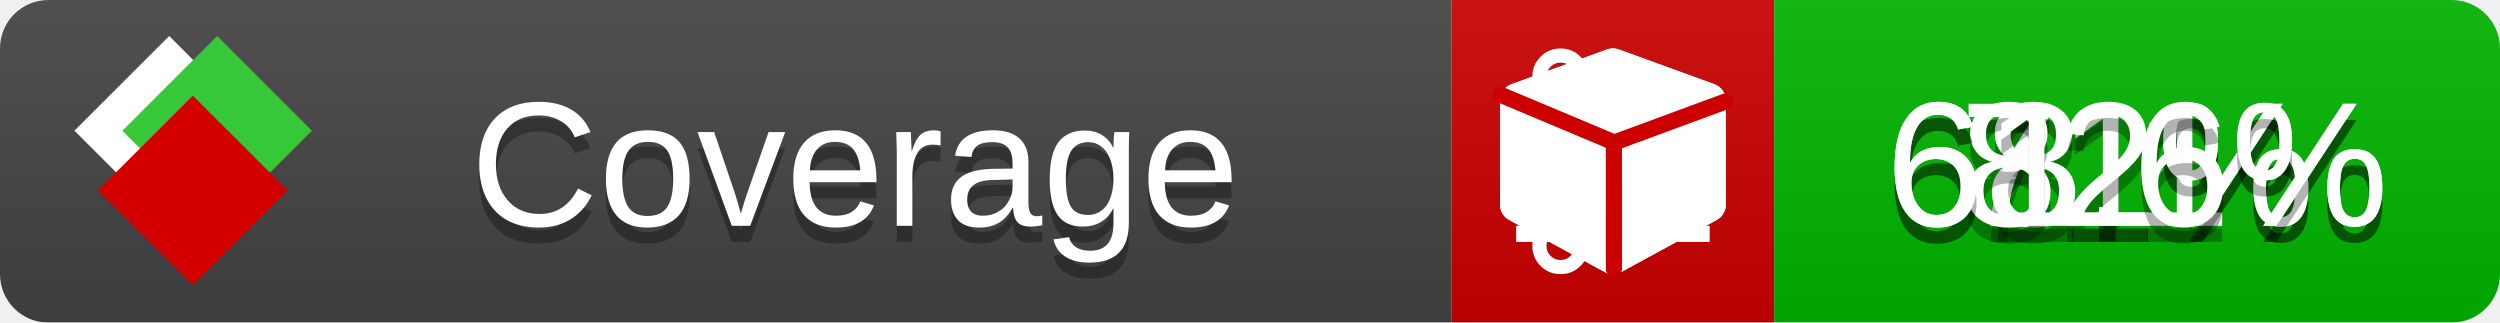
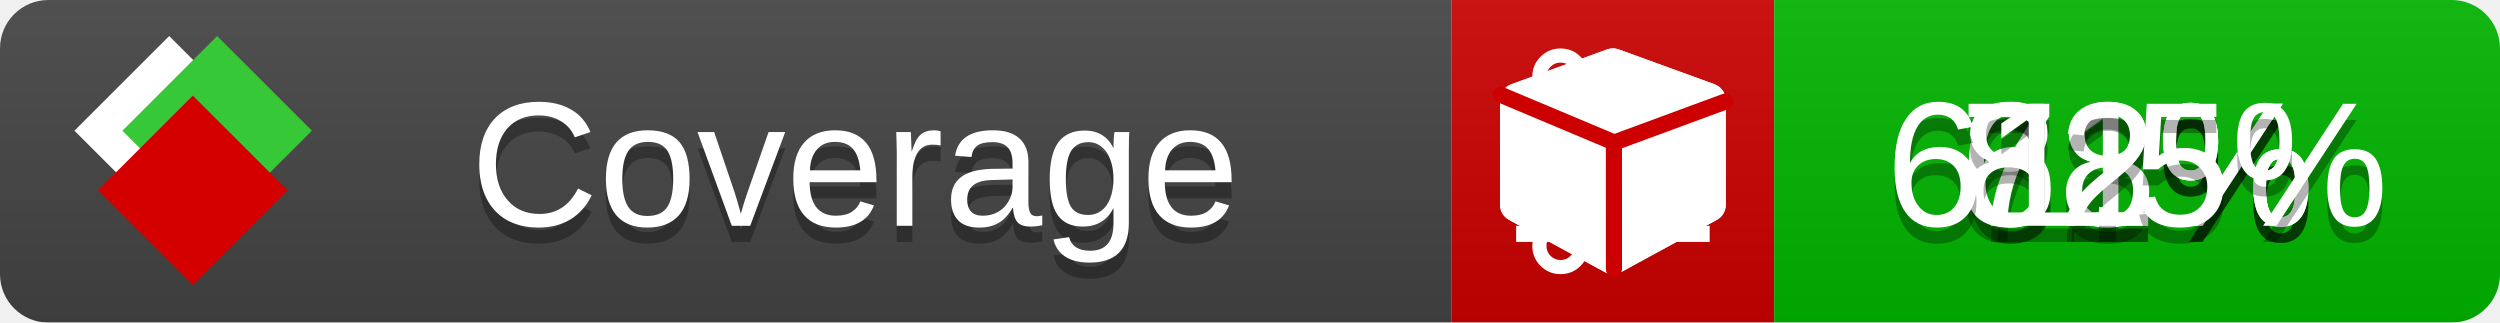
<svg xmlns="http://www.w3.org/2000/svg" xmlns:xlink="http://www.w3.org/1999/xlink" width="155" height="20">
  <style type="text/css">
          
            @keyframes fade1 {
                0% { visibility: visible; opacity: 1; }
               23% { visibility: visible; opacity: 1; }
               25% { visibility: hidden; opacity: 0; }
               48% { visibility: hidden; opacity: 0; }
               50% { visibility: hidden; opacity: 0; }
               73% { visibility: hidden; opacity: 0; }
               75% { visibility: hidden; opacity: 0; }
               98% { visibility: hidden; opacity: 0; }
              100% { visibility: visible; opacity: 1; }
            }
            @keyframes fade2 {
                0% { visibility: hidden; opacity: 0; }
               23% { visibility: hidden; opacity: 0; }
               25% { visibility: visible; opacity: 1; }
               48% { visibility: visible; opacity: 1; }
               50% { visibility: hidden; opacity: 0; }
               73% { visibility: hidden; opacity: 0; }
               75% { visibility: hidden; opacity: 0; }
               98% { visibility: hidden; opacity: 0; }
              100% { visibility: hidden; opacity: 0; }
            }
            @keyframes fade3 {
                0% { visibility: hidden; opacity: 0; }
               23% { visibility: hidden; opacity: 0; }
               25% { visibility: hidden; opacity: 0; }
               48% { visibility: hidden; opacity: 0; }
               50% { visibility: visible; opacity: 1; }
               73% { visibility: visible; opacity: 1; }
               75% { visibility: hidden; opacity: 0; }
               98% { visibility: hidden; opacity: 0; }
              100% { visibility: hidden; opacity: 0; }
            }
            @keyframes fade4 {
                0% { visibility: hidden; opacity: 0; }
               23% { visibility: hidden; opacity: 0; }
               25% { visibility: hidden; opacity: 0; }
               48% { visibility: hidden; opacity: 0; }
               50% { visibility: hidden; opacity: 0; }
               73% { visibility: hidden; opacity: 0; }
               75% { visibility: visible; opacity: 1; }
               98% { visibility: visible; opacity: 1; }
              100% { visibility: hidden; opacity: 0; }
            }
            .linecoverage {
                animation-duration: 15s;
                animation-name: fade1;
                animation-iteration-count: infinite;
            }
            .branchcoverage {
                animation-duration: 15s;
                animation-name: fade2;
                animation-iteration-count: infinite;
            }
            .methodcoverage {
                animation-duration: 15s;
                animation-name: fade3;
                animation-iteration-count: infinite;
            }
            .fullmethodcoverage {
                animation-duration: 15s;
                animation-name: fade4;
                animation-iteration-count: infinite;
            }
          
    </style>
  <defs>
    <linearGradient id="gradient" x2="0" y2="100%">
      <stop offset="0" stop-color="#bbb" stop-opacity=".1" />
      <stop offset="1" stop-opacity=".1" />
    </linearGradient>
    <linearGradient id="c">
      <stop offset="0" stop-color="#d40000" />
      <stop offset="1" stop-color="#ff2a2a" />
    </linearGradient>
    <linearGradient id="a">
      <stop offset="0" stop-color="#e0e0de" />
      <stop offset="1" stop-color="#fff" />
    </linearGradient>
    <linearGradient id="b">
      <stop offset="0" stop-color="#37c837" />
      <stop offset="1" stop-color="#217821" />
    </linearGradient>
    <linearGradient xlink:href="#a" id="e" x1="106.44" x2="69.96" y1="-11.96" y2="-46.84" gradientTransform="matrix(-.8426 -.00045 -.00045 -.8426 -94.27 -75.82)" gradientUnits="userSpaceOnUse" />
    <linearGradient xlink:href="#b" id="f" x1="56.19" x2="77.97" y1="-23.45" y2="10.62" gradientTransform="matrix(.8426 .00045 .00045 .8426 94.27 75.82)" gradientUnits="userSpaceOnUse" />
    <linearGradient xlink:href="#c" id="g" x1="79.98" x2="132.9" y1="10.79" y2="10.79" gradientTransform="matrix(.8426 .00045 .00045 .8426 94.27 75.82)" gradientUnits="userSpaceOnUse" />
    <mask id="mask">
      <rect width="155" height="20" rx="3" fill="#fff" />
    </mask>
    <g id="icon" transform="matrix(.04486 0 0 .04481 -.48 -.63)">
      <rect width="52.92" height="52.92" x="-109.72" y="-27.13" fill="url(#e)" transform="rotate(-135)" />
      <rect width="52.92" height="52.92" x="70.19" y="-39.18" fill="url(#f)" transform="rotate(45)" />
      <rect width="52.92" height="52.92" x="80.05" y="-15.74" fill="url(#g)" transform="rotate(45)" />
    </g>
  </defs>
  <g mask="url(#mask)">
    <rect x="0" y="0" width="90" height="20" fill="#444" />
    <rect x="90" y="0" width="20" height="20" fill="#c00" />
    <rect x="110" y="0" width="45" height="20" fill="#00B600" />
    <rect x="0" y="0" width="155" height="20" fill="url(#gradient)" />
  </g>
  <g>
    <path class="linecoverage" stroke="#fff" d="M94 6.5 h12 M94 10.5 h12 M94 14.5 h12" />
    <path class="branchcoverage" fill="#fff" d="m 97.628,15.247 q 0,-0.364 -0.255,-0.619 -0.255,-0.255 -0.619,-0.255 -0.364,0 -0.619,0.255 -0.255,0.255 -0.255,0.619 0,0.364 0.255,0.619 0.255,0.255 0.619,0.255 0.364,0 0.619,-0.255 0.255,-0.255 0.255,-0.619 z m 0,-10.493 q 0,-0.364 -0.255,-0.619 -0.255,-0.255 -0.619,-0.255 -0.364,0 -0.619,0.255 -0.255,0.255 -0.255,0.619 0,0.364 0.255,0.619 0.255,0.255 0.619,0.255 0.364,0 0.619,-0.255 0.255,-0.255 0.255,-0.619 z m 5.83,1.166 q 0,-0.364 -0.255,-0.619 -0.255,-0.255 -0.619,-0.255 -0.364,0 -0.619,0.255 -0.255,0.255 -0.255,0.619 0,0.364 0.255,0.619 0.255,0.255 0.619,0.255 0.364,0 0.619,-0.255 0.255,-0.255 0.255,-0.619 z m 0.874,0 q 0,0.474 -0.237,0.879 -0.237,0.405 -0.638,0.633 -0.018,2.614 -2.059,3.771 -0.619,0.346 -1.849,0.738 -1.166,0.364 -1.544,0.647 -0.378,0.282 -0.378,0.911 l 0,0.237 q 0.401,0.228 0.638,0.633 0.237,0.405 0.237,0.879 0,0.729 -0.51,1.239 -0.51,0.51 -1.239,0.51 -0.729,0 -1.239,-0.51 -0.51,-0.51 -0.51,-1.239 0,-0.474 0.237,-0.879 0.237,-0.405 0.638,-0.633 l 0,-7.469 q -0.401,-0.228 -0.638,-0.633 -0.237,-0.405 -0.237,-0.879 0,-0.729 0.51,-1.239 0.51,-0.51 1.239,-0.51 0.729,0 1.239,0.51 0.51,0.51 0.51,1.239 0,0.474 -0.237,0.879 -0.237,0.405 -0.638,0.633 l 0,4.527 q 0.492,-0.237 1.403,-0.519 0.501,-0.155 0.797,-0.269 0.296,-0.114 0.642,-0.282 0.346,-0.169 0.537,-0.36 0.191,-0.191 0.369,-0.465 0.178,-0.273 0.255,-0.633 0.077,-0.36 0.077,-0.833 -0.401,-0.228 -0.638,-0.633 -0.237,-0.405 -0.237,-0.879 0,-0.729 0.51,-1.239 0.51,-0.51 1.239,-0.51 0.729,0 1.239,0.51 0.51,0.51 0.51,1.239 z" />
    <path class="methodcoverage" fill="#fff" d="m 100.538,15.629 5.385,-2.936 v -5.351 l -5.385,1.96 z M 100,8.351 105.873,6.214 100,4.077 94.127,6.214 Z m 7,-2.12 v 6.462 q 0,0.294 -0.151,0.547 -0.151,0.252 -0.412,0.395 l -5.923,3.231 q -0.236,0.135 -0.513,0.135 -0.278,0 -0.513,-0.135 l -5.923,-3.231 Q 93.303,13.492 93.151,13.239 93,12.987 93,12.692 v -6.462 q 0,-0.337 0.194,-0.614 0.194,-0.278 0.513,-0.395 l 5.923,-2.154 q 0.185,-0.067 0.37,-0.067 0.185,0 0.37,0.067 l 5.923,2.154 q 0.32,0.118 0.513,0.395 Q 107,5.894 107,6.231 Z" />
    <path class="fullmethodcoverage" fill="#fff" d="m 107,6.231 v 6.462 c 0,0.196 -0.051,0.379 -0.151,0.547 -0.101,0.168 -0.238,0.3 -0.412,0.395 l -5.923,3.231 c -0.157,0.09 -0.328,0.135 -0.513,0.135 -0.185,0 -0.356,-0.045 -0.513,-0.135 l -5.923,-3.231 C 93.39,13.539 93.252,13.407 93.151,13.239 93.05,13.071 93,12.889 93,12.692 v -6.462 c 0,-0.224 0.065,-0.429 0.194,-0.614 0.129,-0.185 0.3,-0.317 0.513,-0.395 l 5.923,-2.154 c 0.123,-0.045 0.247,-0.067 0.37,-0.067 0.123,0 0.247,0.022 0.37,0.067 l 5.923,2.154 c 0.213,0.079 0.384,0.21 0.513,0.395 0.129,0.185 0.194,0.39 0.194,0.614 z" />
    <path class="fullmethodcoverage" style="fill:none;stroke:#cc0000;stroke-width:1;stroke-linecap:round;stroke-dasharray:none;stroke-opacity:1" d="m 100.064,16.677 -0.002,-7.833 6.906,-2.547" />
    <path class="fullmethodcoverage" style="fill:none;stroke:#cc0000;stroke-width:1;stroke-linecap:round;stroke-dasharray:none;stroke-opacity:1" d="M 99.914,8.765 93.052,5.882" />
  </g>
  <g fill="#fff" text-anchor="middle" font-family="Verdana,Arial,Geneva,sans-serif" font-size="11">
    <a xlink:href="https://github.com/danielpalme/ReportGenerator" target="_top">
      <use xlink:href="#icon" transform="translate(3,1) scale(3.5)" />
    </a>
    <text x="53" y="15" fill="#010101" fill-opacity=".3">Coverage</text>
    <text x="53" y="14" fill="#fff">Coverage</text>
    <text class="linecoverage" x="132.5" y="15" fill="#010101" fill-opacity=".3">71%</text>
    <text class="linecoverage" x="132.5" y="14">71%</text>
-     <text class="branchcoverage" x="132.5" y="15" fill="#010101" fill-opacity=".3">68.1%</text>
-     <text class="branchcoverage" x="132.5" y="14">68.1%</text>
+     <text class="branchcoverage" x="132.5" y="15" fill="#010101" fill-opacity=".3">68%</text>
+     <text class="branchcoverage" x="132.5" y="14">68%</text>
    <text class="methodcoverage" x="132.5" y="15" fill="#010101" fill-opacity=".3">82%</text>
    <text class="methodcoverage" x="132.5" y="14">82%</text>
-     <text class="fullmethodcoverage" x="132.5" y="15" fill="#010101" fill-opacity=".3">61.6%</text>
-     <text class="fullmethodcoverage" x="132.5" y="14">61.6%</text>
+     <text class="fullmethodcoverage" x="132.5" y="15" fill="#010101" fill-opacity=".3">61.5%</text>
+     <text class="fullmethodcoverage" x="132.5" y="14">61.5%</text>
  </g>
  <g>
    <rect class="linecoverage" x="90" y="0" width="65" height="20" fill-opacity="0" />
    <rect class="branchcoverage" x="90" y="0" width="65" height="20" fill-opacity="0" />
    <rect class="methodcoverage" x="90" y="0" width="65" height="20" fill-opacity="0" />
    <rect class="fullmethodcoverage" x="90" y="0" width="65" height="20" fill-opacity="0" />
  </g>
</svg>
